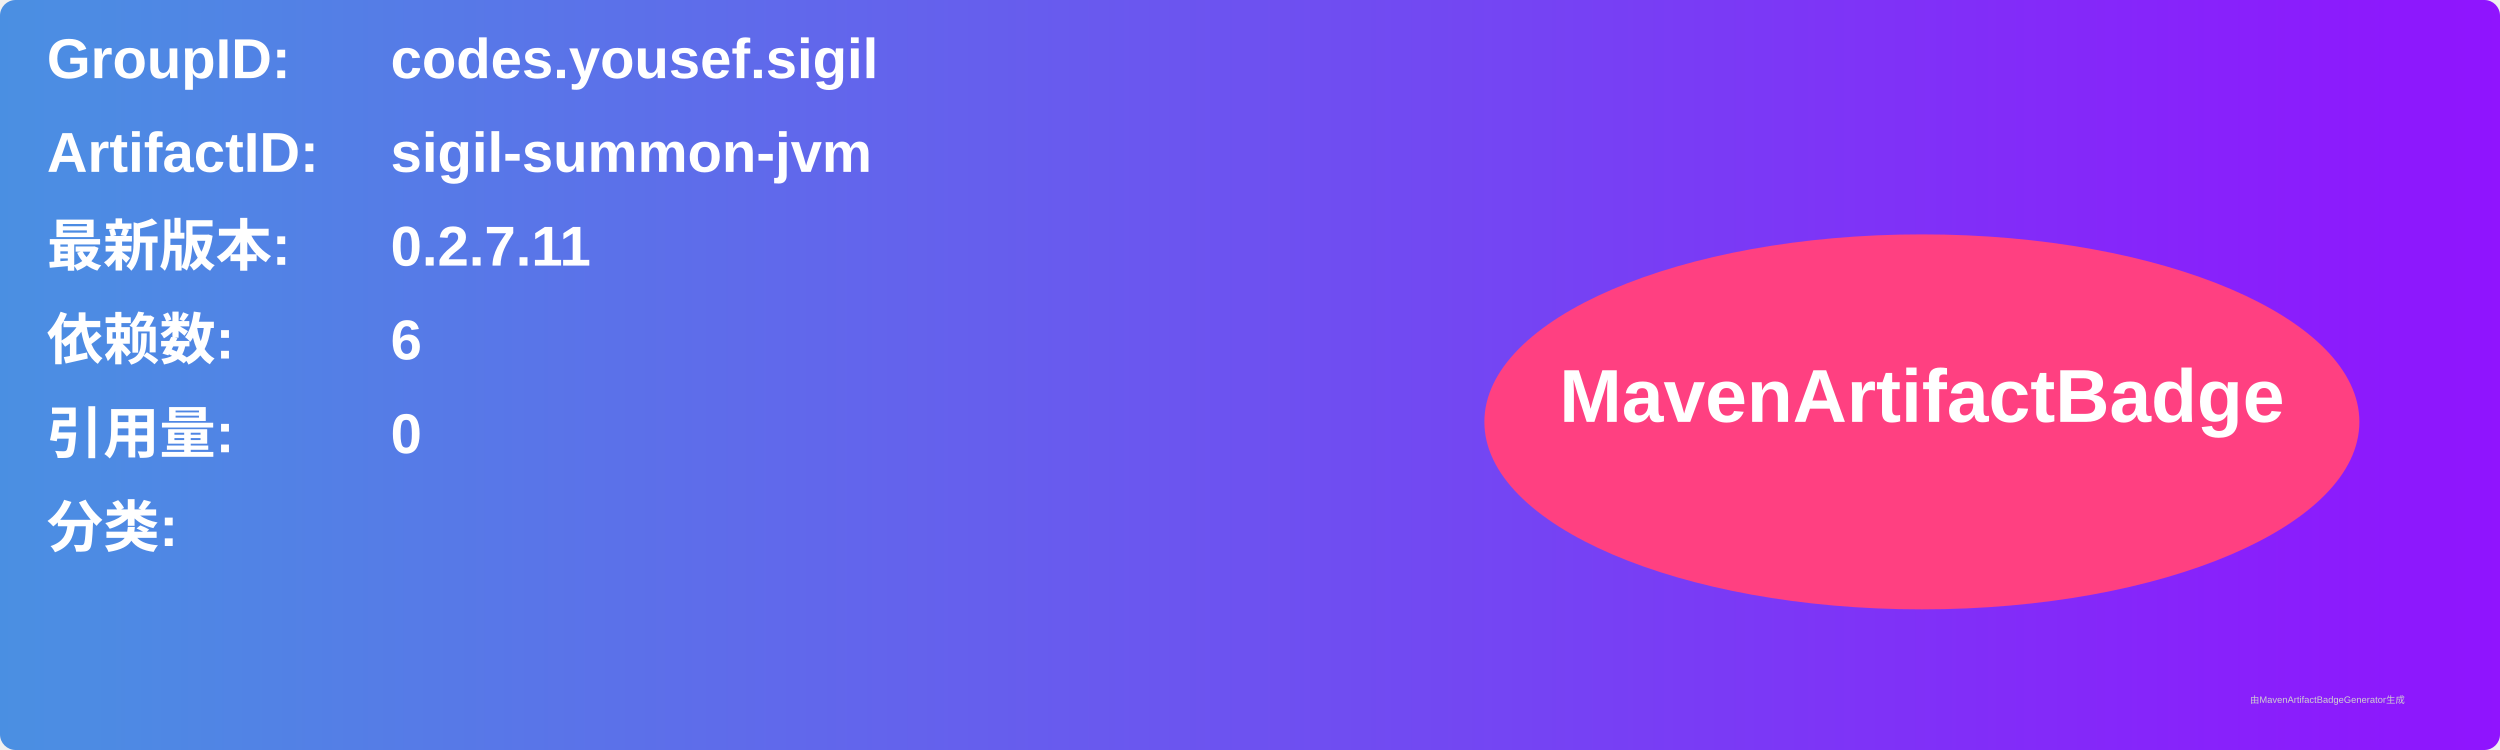
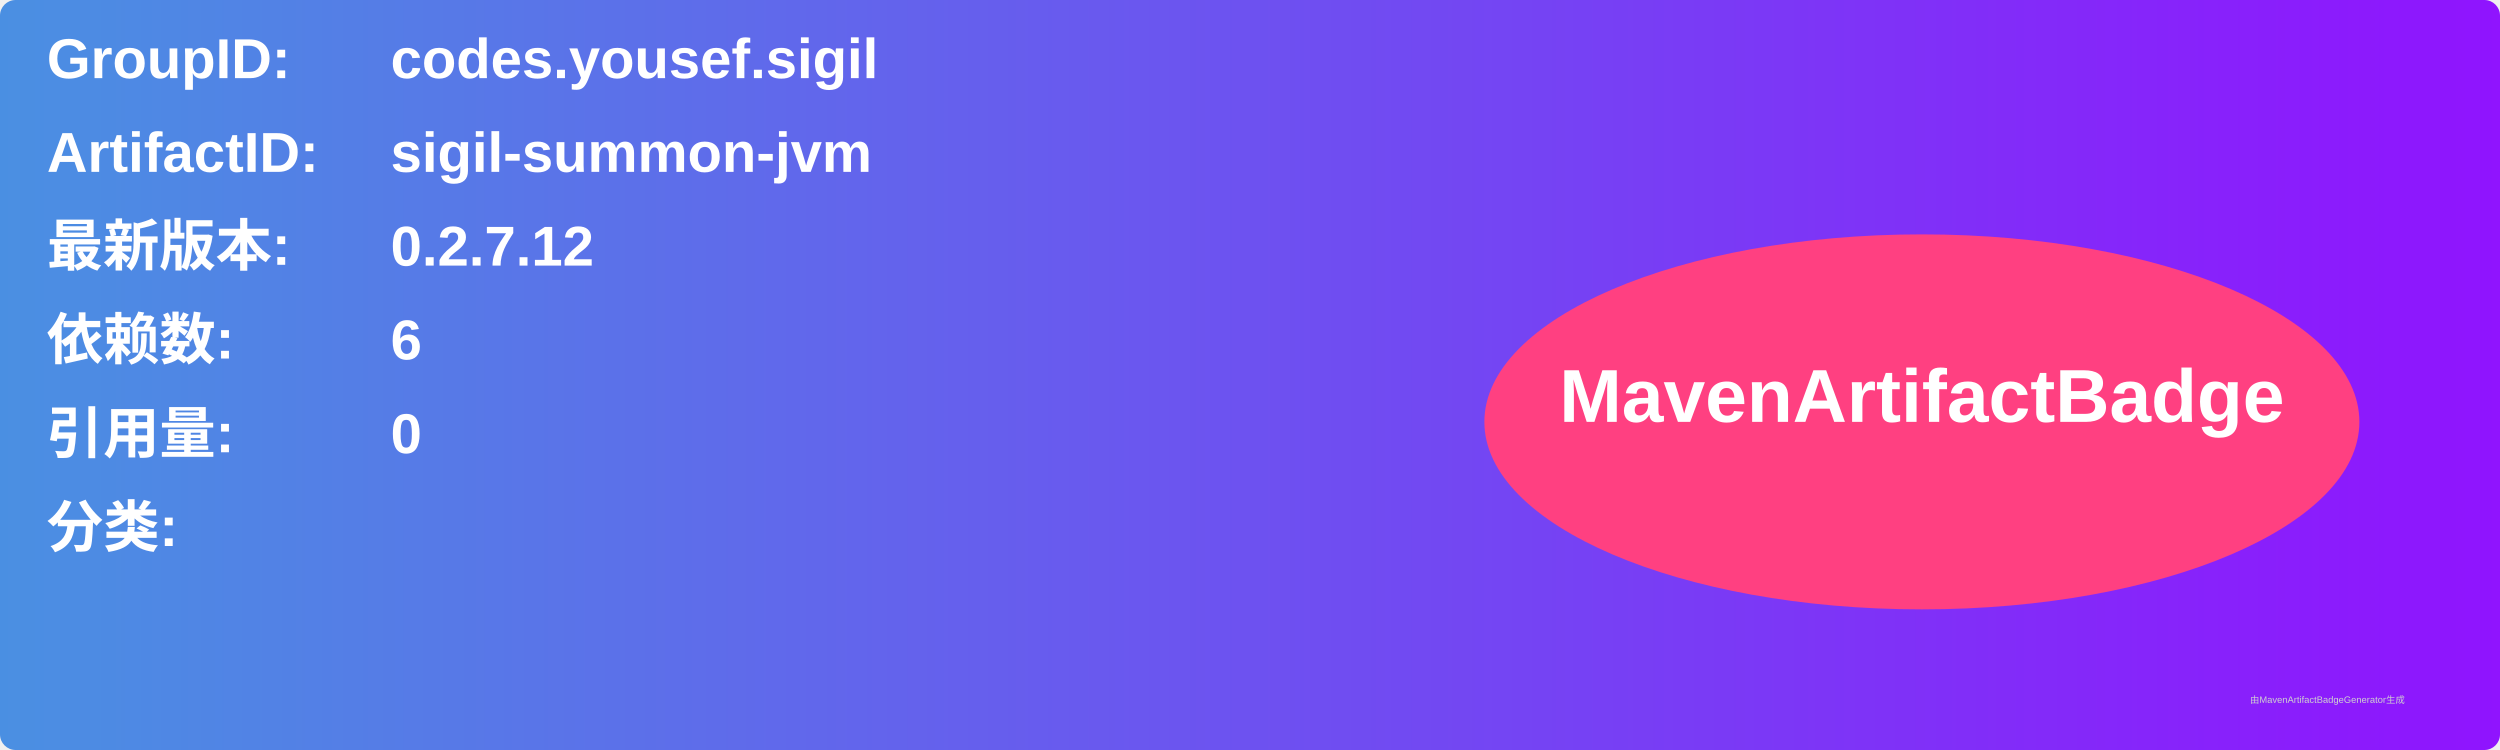
<svg xmlns="http://www.w3.org/2000/svg" width="800" height="240" viewBox="0 0 800 240">
  <linearGradient id="grad" x1="0%" y1="0%" x2="100%" y2="0%">
    <stop offset="0%" stop-color="#4a90e2" />
    <stop offset="100%" stop-color="#9013fe" />
  </linearGradient>
  <rect width="100%" height="100%" rx="5" ry="5" fill="url(#grad)" />
  <g transform="translate(15, 15)">
    <text x="0" y="10" font-family="Arial" font-size="18" fill="white" font-weight="bold" width="260">GroupID:</text>
    <text x="110" y="10" font-family="Arial" font-size="18" fill="white" font-weight="bold" width="460">codes.yousef.sigil</text>
    <text x="0" y="40" font-family="Arial" font-size="18" fill="white" font-weight="bold" width="260">ArtifactID:</text>
    <text x="110" y="40" font-family="Arial" font-size="18" fill="white" font-weight="bold" width="460">sigil-summon-jvm</text>
    <text x="0" y="70" font-family="Arial" font-size="18" fill="white" font-weight="bold">最新版本:</text>
    <text x="110" y="70" font-family="Arial" font-size="18" fill="white" font-weight="bold">
-       <tspan font-weight="bold">0.2.7.11</tspan>
+       <tspan font-weight="bold">0.2.7.12</tspan>
    </text>
    <text x="0" y="100" font-family="Arial" font-size="18" fill="white" font-weight="bold">依赖数: </text>
    <text x="110" y="100" font-family="Arial" font-size="18" fill="white">
      <tspan font-weight="bold">6</tspan>
    </text>
    <text x="0" y="130" font-family="Arial" font-size="18" fill="white" font-weight="bold">引用量: </text>
    <text x="110" y="130" font-family="Arial" font-size="18" fill="white">
      <tspan font-weight="bold">0</tspan>
    </text>
    <text x="0" y="160" font-family="Arial" font-size="18" fill="white" font-weight="bold">分类:</text>
    <text x="10" y="190" font-family="Arial" font-size="10" fill="white">
      <tspan font-weight="bold" />
    </text>
    <ellipse cx="600" cy="120" rx="140" ry="60" fill="#ff4081" />
    <text x="600" y="120" text-anchor="middle" font-family="Arial" font-size="24" fill="white" font-weight="bold">MavenArtifactBadge</text>
  </g>
  <text x="720" y="225" font-family="Arial" font-size="3" fill="#d0d0d0">由MavenArtifactBadgeGenerator生成</text>
</svg>
